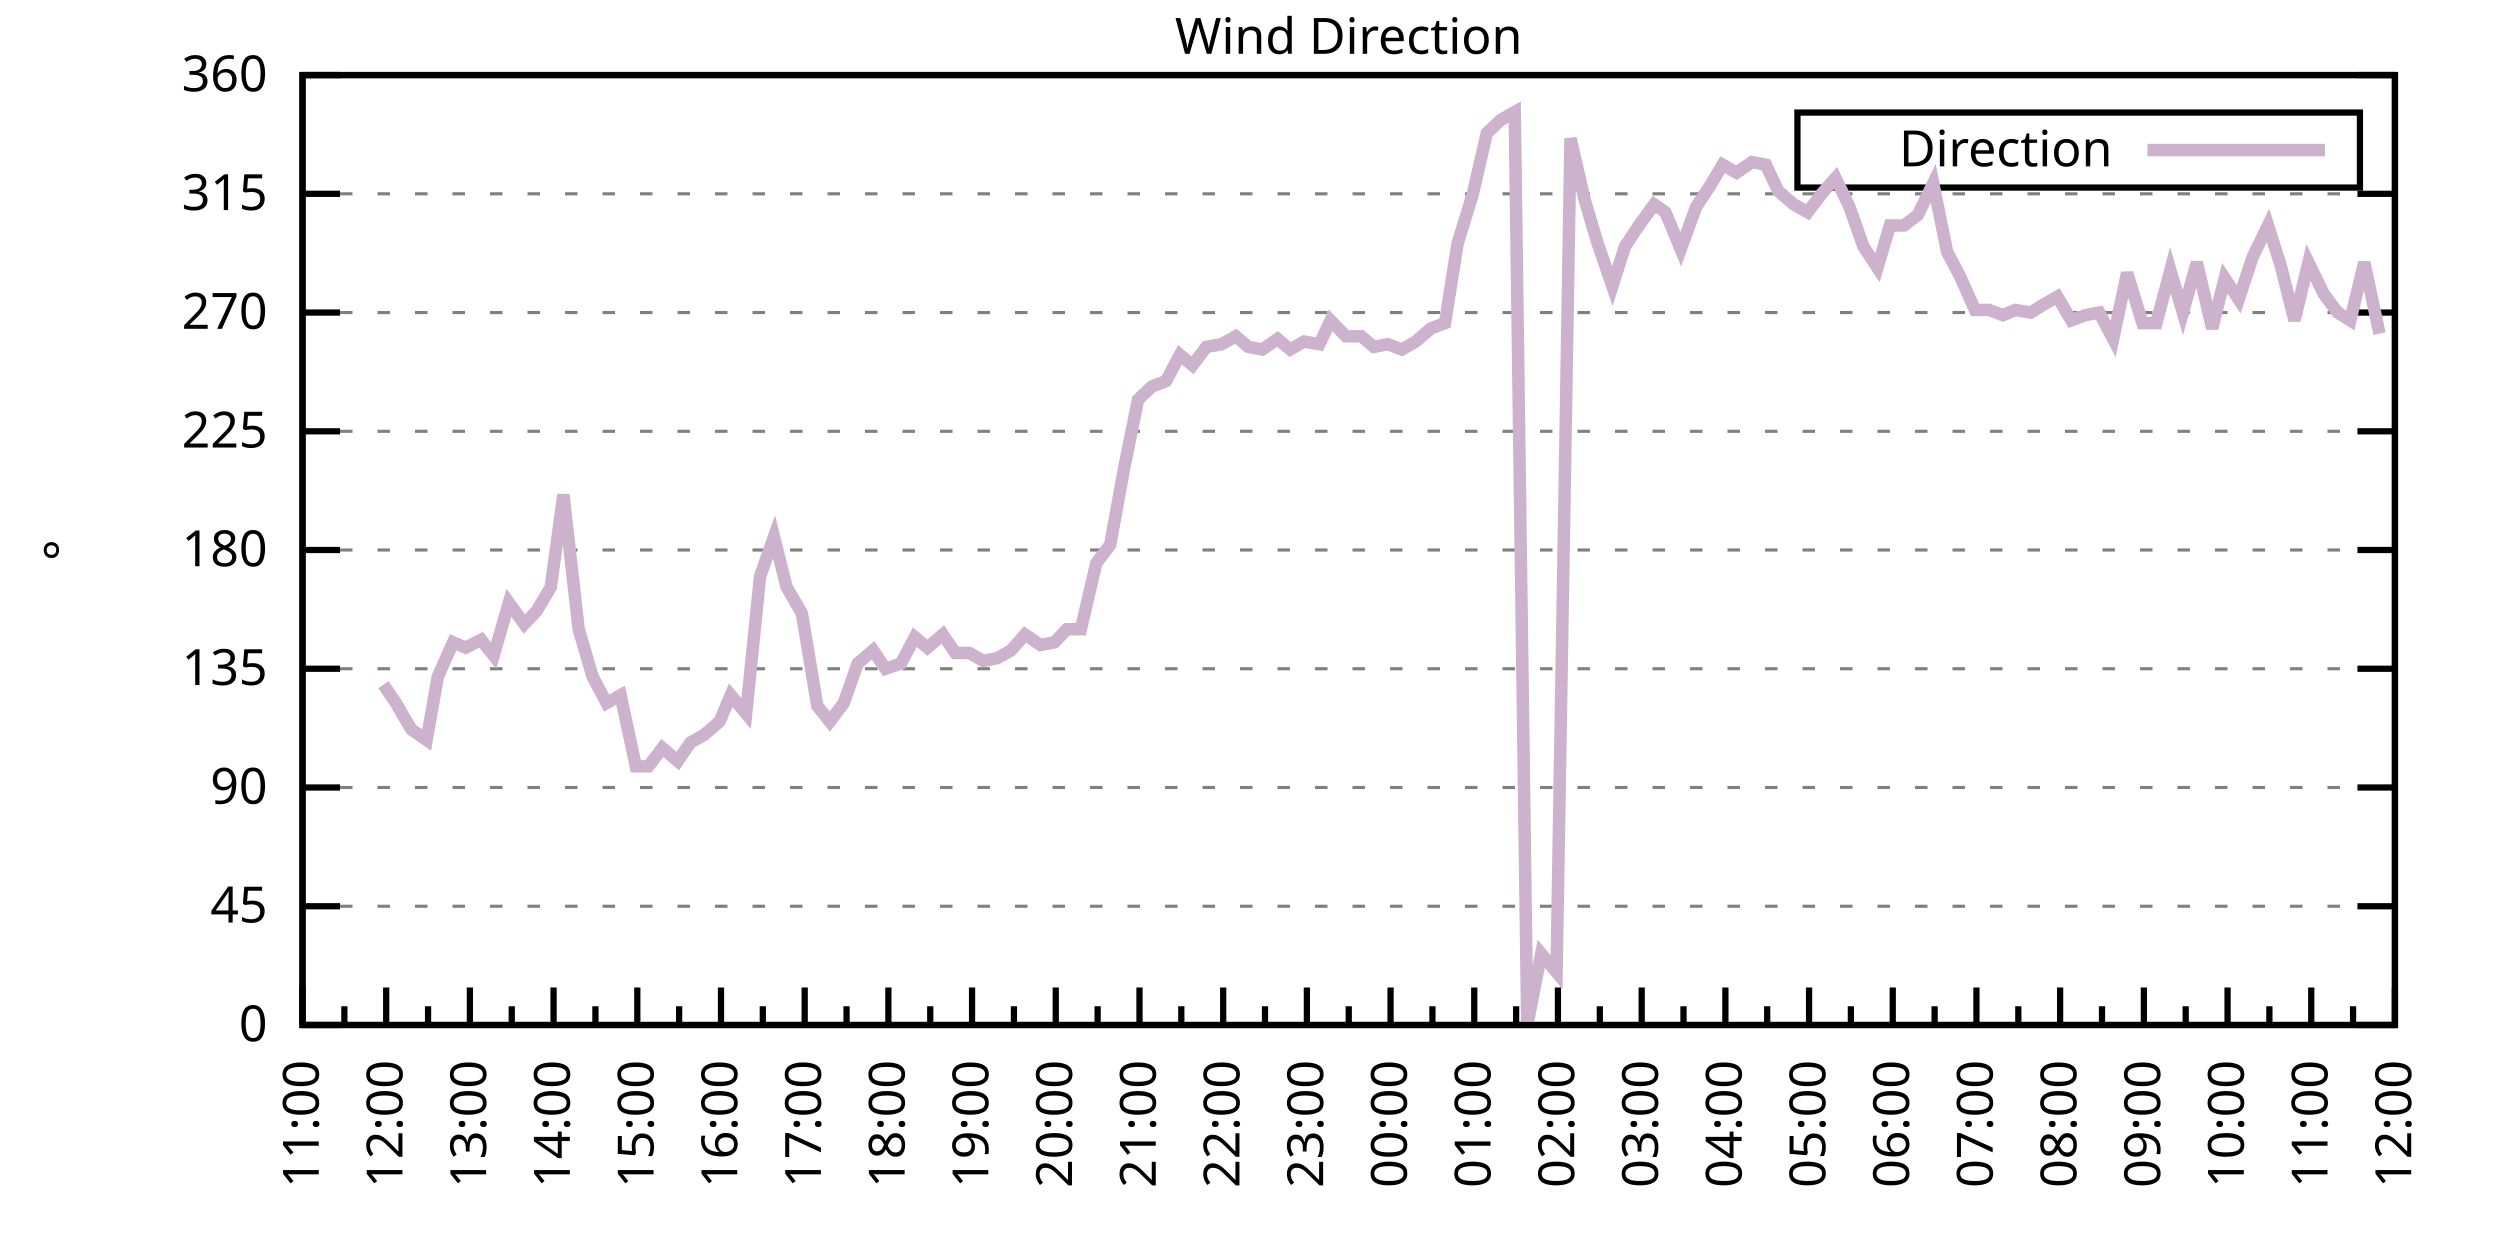
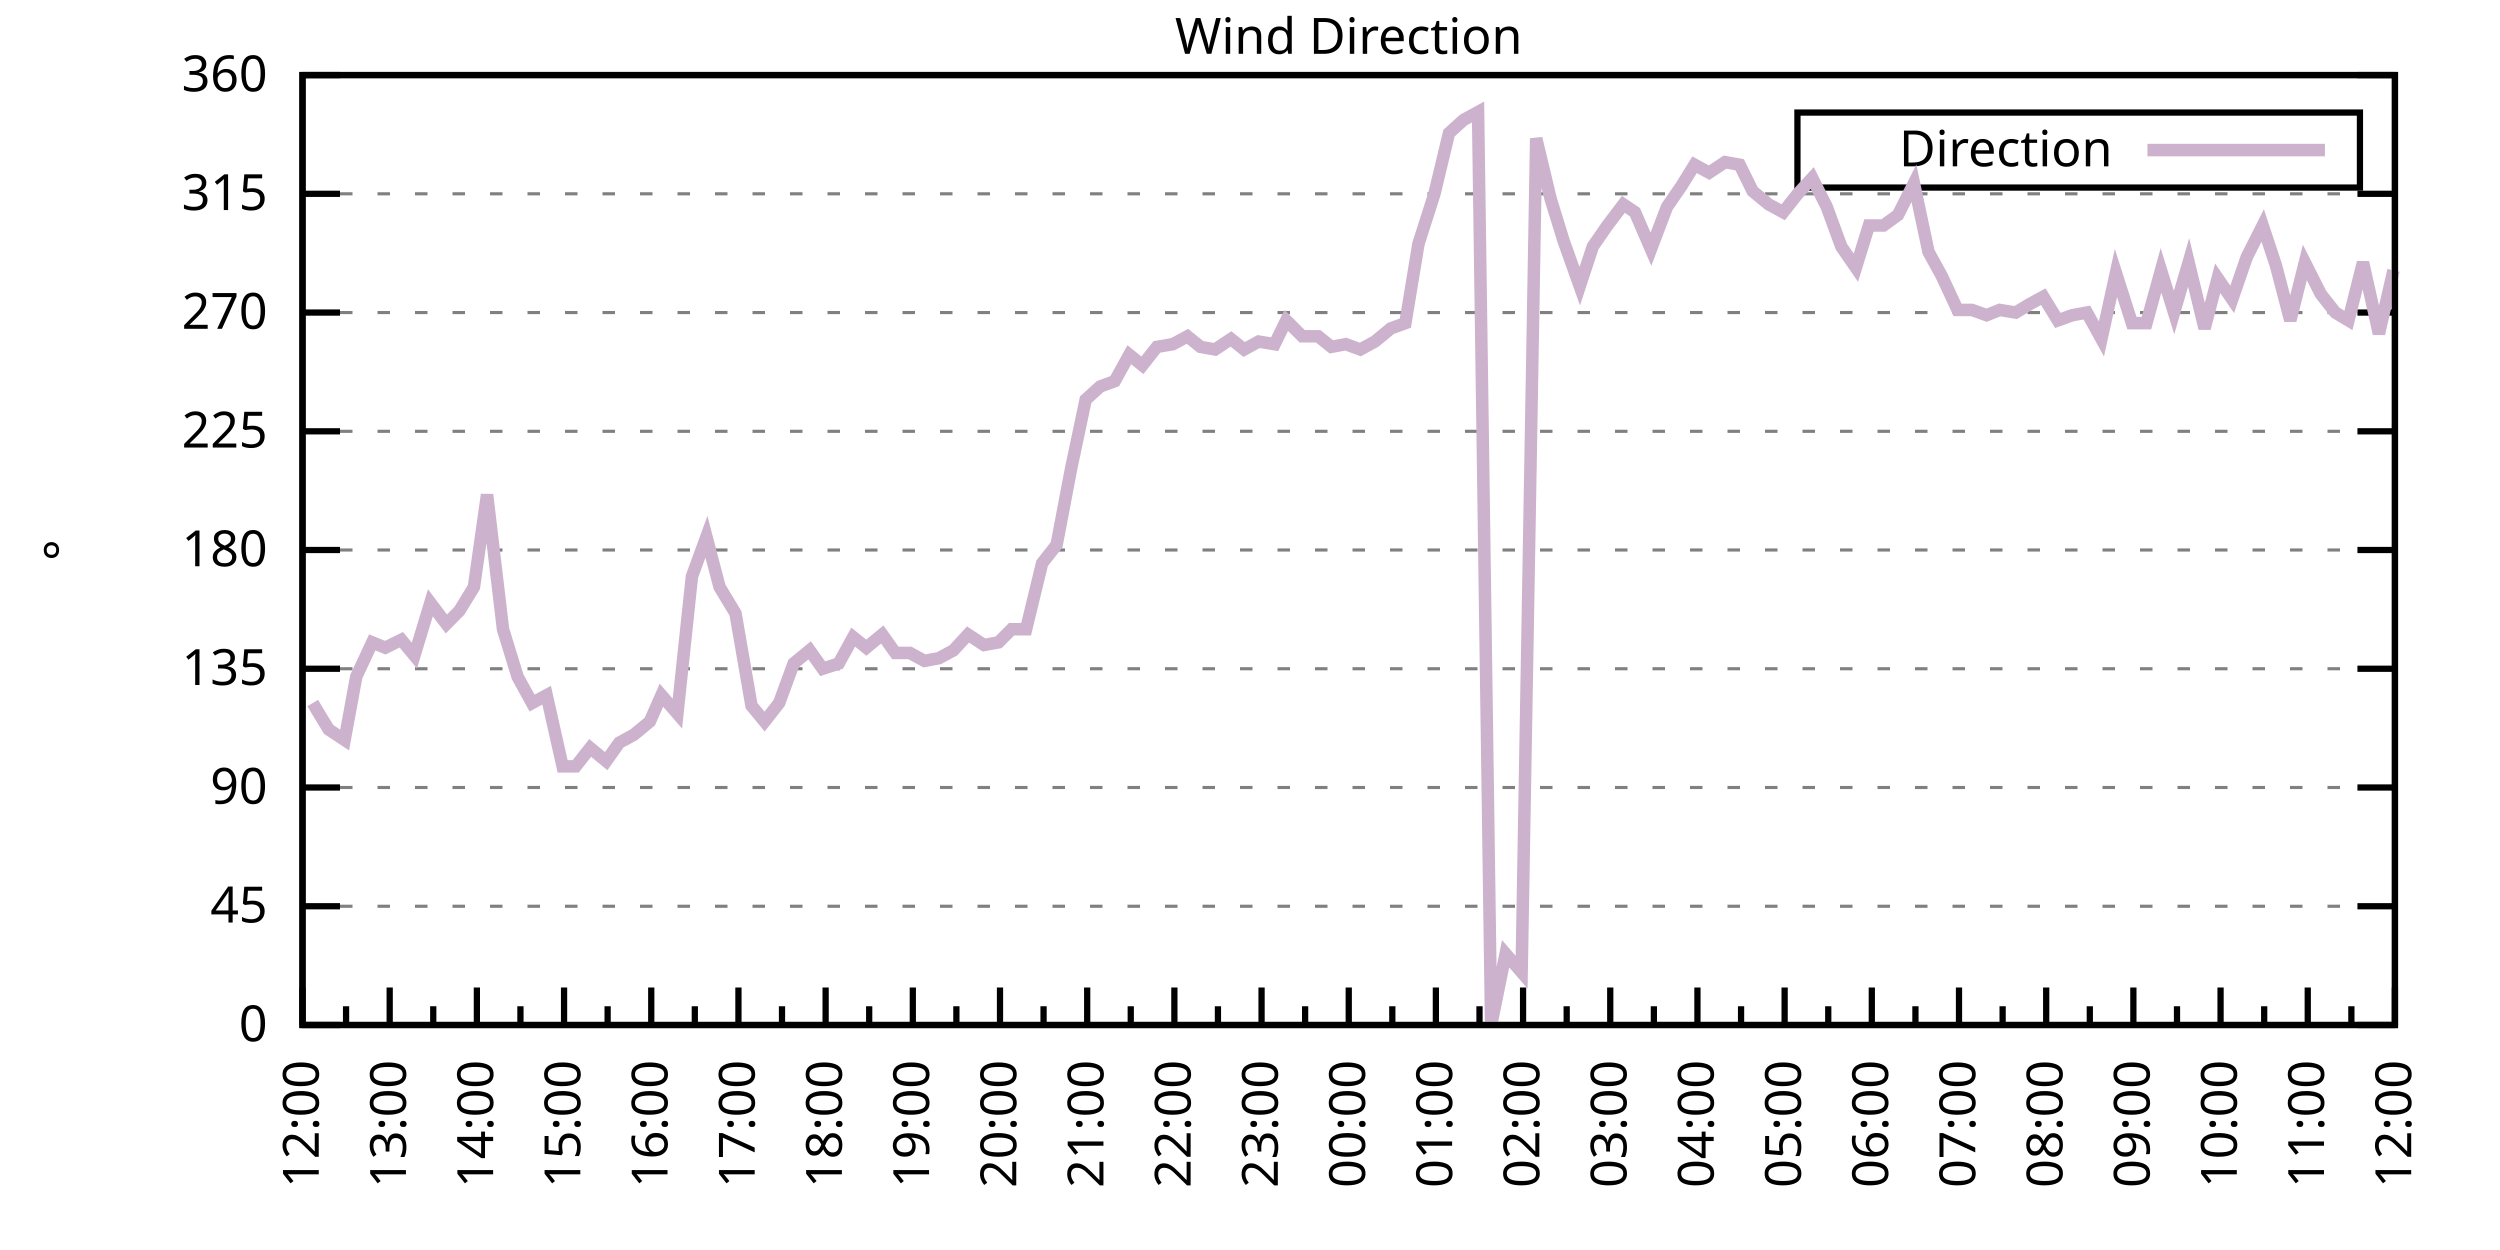
<svg xmlns="http://www.w3.org/2000/svg" xmlns:xlink="http://www.w3.org/1999/xlink" width="400" height="200" viewBox="0 0 400 200">
  <g id="gnuplot_canvas">
    <rect x="0" y="0" width="400" height="200" fill="none" />
    <defs>
      <circle id="gpDot" r="0.5" stroke-width="0.5" stroke="currentColor" />
      <path id="gpPt0" stroke-width="0.333" stroke="currentColor" d="M-1,0 h2 M0,-1 v2" />
      <path id="gpPt1" stroke-width="0.333" stroke="currentColor" d="M-1,-1 L1,1 M1,-1 L-1,1" />
      <path id="gpPt2" stroke-width="0.333" stroke="currentColor" d="M-1,0 L1,0 M0,-1 L0,1 M-1,-1 L1,1 M-1,1 L1,-1" />
      <rect id="gpPt3" stroke-width="0.333" stroke="currentColor" x="-1" y="-1" width="2" height="2" />
      <rect id="gpPt4" stroke-width="0.333" stroke="currentColor" fill="currentColor" x="-1" y="-1" width="2" height="2" />
      <circle id="gpPt5" stroke-width="0.333" stroke="currentColor" cx="0" cy="0" r="1" />
      <use xlink:href="#gpPt5" id="gpPt6" fill="currentColor" stroke="none" />
      <path id="gpPt7" stroke-width="0.333" stroke="currentColor" d="M0,-1.33 L-1.33,0.67 L1.33,0.67 z" />
      <use xlink:href="#gpPt7" id="gpPt8" fill="currentColor" stroke="none" />
      <use xlink:href="#gpPt7" id="gpPt9" stroke="currentColor" transform="rotate(180)" />
      <use xlink:href="#gpPt9" id="gpPt10" fill="currentColor" stroke="none" />
      <use xlink:href="#gpPt3" id="gpPt11" stroke="currentColor" transform="rotate(45)" />
      <use xlink:href="#gpPt11" id="gpPt12" fill="currentColor" stroke="none" />
      <path id="gpPt13" stroke-width="0.333" stroke="currentColor" d="M0,1.330 L1.265,0.411 L0.782,-1.067 L-0.782,-1.076 L-1.265,0.411 z" />
      <use xlink:href="#gpPt13" id="gpPt14" fill="currentColor" stroke="none" />
      <filter id="textbox" filterUnits="objectBoundingBox" x="0" y="0" height="1" width="1">
        <feFlood flood-color="white" flood-opacity="1" result="bgnd" />
        <feComposite in="SourceGraphic" in2="bgnd" operator="atop" />
      </filter>
      <filter id="greybox" filterUnits="objectBoundingBox" x="0" y="0" height="1" width="1">
        <feFlood flood-color="lightgrey" flood-opacity="1" result="grey" />
        <feComposite in="SourceGraphic" in2="grey" operator="atop" />
      </filter>
    </defs>
    <g fill="none" color="white" stroke="currentColor" stroke-width="1.00" stroke-linecap="butt" stroke-linejoin="miter">
</g>
    <g fill="none" color="black" stroke="currentColor" stroke-width="1.00" stroke-linecap="butt" stroke-linejoin="miter">
      <g stroke="none" shape-rendering="crispEdges">
        <polygon fill="rgb(255, 255, 255)" points="48.40,164.00 383.18,164.00 383.18,12.02 48.40,12.02 " />
      </g>
    </g>
    <g fill="none" color="black" stroke="currentColor" stroke-width="1.00" stroke-linecap="butt" stroke-linejoin="miter">
</g>
    <g fill="none" color="black" stroke="black" stroke-width="0.50" stroke-linecap="butt" stroke-linejoin="miter">
</g>
    <g fill="none" color="gray" stroke="currentColor" stroke-width="0.50" stroke-linecap="butt" stroke-linejoin="miter">
      <path stroke="gray" stroke-dasharray="2,4" class="gridline" d="M48.40,164.00 L383.19,164.00  " />
    </g>
    <g fill="none" color="gray" stroke="gray" stroke-width="1.00" stroke-linecap="butt" stroke-linejoin="miter">
</g>
    <g fill="none" color="black" stroke="currentColor" stroke-width="1.00" stroke-linecap="butt" stroke-linejoin="miter">
      <path stroke="black" d="M48.40,164.00 L54.40,164.00 M383.19,164.00 L377.19,164.00  " />
      <g transform="translate(42.80,166.60)" stroke="none" fill="black" font-family="Sans" font-size="8.00" text-anchor="end">
        <text>
          <tspan font-family="Sans"> 0</tspan>
        </text>
      </g>
    </g>
    <g fill="none" color="black" stroke="currentColor" stroke-width="1.00" stroke-linecap="butt" stroke-linejoin="miter">
</g>
    <g fill="none" color="black" stroke="black" stroke-width="0.50" stroke-linecap="butt" stroke-linejoin="miter">
</g>
    <g fill="none" color="gray" stroke="currentColor" stroke-width="0.50" stroke-linecap="butt" stroke-linejoin="miter">
      <path stroke="gray" stroke-dasharray="2,4" class="gridline" d="M48.40,145.00 L383.19,145.00  " />
    </g>
    <g fill="none" color="gray" stroke="gray" stroke-width="1.00" stroke-linecap="butt" stroke-linejoin="miter">
</g>
    <g fill="none" color="black" stroke="currentColor" stroke-width="1.00" stroke-linecap="butt" stroke-linejoin="miter">
      <path stroke="black" d="M48.40,145.00 L54.40,145.00 M383.19,145.00 L377.19,145.00  " />
      <g transform="translate(42.80,147.60)" stroke="none" fill="black" font-family="Sans" font-size="8.00" text-anchor="end">
        <text>
          <tspan font-family="Sans"> 45</tspan>
        </text>
      </g>
    </g>
    <g fill="none" color="black" stroke="currentColor" stroke-width="1.00" stroke-linecap="butt" stroke-linejoin="miter">
</g>
    <g fill="none" color="black" stroke="black" stroke-width="0.50" stroke-linecap="butt" stroke-linejoin="miter">
</g>
    <g fill="none" color="gray" stroke="currentColor" stroke-width="0.50" stroke-linecap="butt" stroke-linejoin="miter">
      <path stroke="gray" stroke-dasharray="2,4" class="gridline" d="M48.40,126.00 L383.19,126.00  " />
    </g>
    <g fill="none" color="gray" stroke="gray" stroke-width="1.00" stroke-linecap="butt" stroke-linejoin="miter">
</g>
    <g fill="none" color="black" stroke="currentColor" stroke-width="1.00" stroke-linecap="butt" stroke-linejoin="miter">
      <path stroke="black" d="M48.40,126.00 L54.40,126.00 M383.19,126.00 L377.19,126.00  " />
      <g transform="translate(42.80,128.60)" stroke="none" fill="black" font-family="Sans" font-size="8.00" text-anchor="end">
        <text>
          <tspan font-family="Sans"> 90</tspan>
        </text>
      </g>
    </g>
    <g fill="none" color="black" stroke="currentColor" stroke-width="1.00" stroke-linecap="butt" stroke-linejoin="miter">
</g>
    <g fill="none" color="black" stroke="black" stroke-width="0.50" stroke-linecap="butt" stroke-linejoin="miter">
</g>
    <g fill="none" color="gray" stroke="currentColor" stroke-width="0.50" stroke-linecap="butt" stroke-linejoin="miter">
      <path stroke="gray" stroke-dasharray="2,4" class="gridline" d="M48.40,107.00 L383.19,107.00  " />
    </g>
    <g fill="none" color="gray" stroke="gray" stroke-width="1.00" stroke-linecap="butt" stroke-linejoin="miter">
</g>
    <g fill="none" color="black" stroke="currentColor" stroke-width="1.00" stroke-linecap="butt" stroke-linejoin="miter">
      <path stroke="black" d="M48.40,107.00 L54.40,107.00 M383.19,107.00 L377.19,107.00  " />
      <g transform="translate(42.80,109.60)" stroke="none" fill="black" font-family="Sans" font-size="8.00" text-anchor="end">
        <text>
          <tspan font-family="Sans"> 135</tspan>
        </text>
      </g>
    </g>
    <g fill="none" color="black" stroke="currentColor" stroke-width="1.00" stroke-linecap="butt" stroke-linejoin="miter">
</g>
    <g fill="none" color="black" stroke="black" stroke-width="0.50" stroke-linecap="butt" stroke-linejoin="miter">
</g>
    <g fill="none" color="gray" stroke="currentColor" stroke-width="0.50" stroke-linecap="butt" stroke-linejoin="miter">
      <path stroke="gray" stroke-dasharray="2,4" class="gridline" d="M48.40,88.00 L383.19,88.00  " />
    </g>
    <g fill="none" color="gray" stroke="gray" stroke-width="1.00" stroke-linecap="butt" stroke-linejoin="miter">
</g>
    <g fill="none" color="black" stroke="currentColor" stroke-width="1.00" stroke-linecap="butt" stroke-linejoin="miter">
      <path stroke="black" d="M48.40,88.00 L54.40,88.00 M383.19,88.00 L377.19,88.00  " />
      <g transform="translate(42.80,90.60)" stroke="none" fill="black" font-family="Sans" font-size="8.00" text-anchor="end">
        <text>
          <tspan font-family="Sans"> 180</tspan>
        </text>
      </g>
    </g>
    <g fill="none" color="black" stroke="currentColor" stroke-width="1.00" stroke-linecap="butt" stroke-linejoin="miter">
</g>
    <g fill="none" color="black" stroke="black" stroke-width="0.50" stroke-linecap="butt" stroke-linejoin="miter">
</g>
    <g fill="none" color="gray" stroke="currentColor" stroke-width="0.50" stroke-linecap="butt" stroke-linejoin="miter">
      <path stroke="gray" stroke-dasharray="2,4" class="gridline" d="M48.40,69.01 L383.19,69.01  " />
    </g>
    <g fill="none" color="gray" stroke="gray" stroke-width="1.00" stroke-linecap="butt" stroke-linejoin="miter">
</g>
    <g fill="none" color="black" stroke="currentColor" stroke-width="1.00" stroke-linecap="butt" stroke-linejoin="miter">
      <path stroke="black" d="M48.40,69.01 L54.40,69.01 M383.19,69.01 L377.19,69.01  " />
      <g transform="translate(42.80,71.61)" stroke="none" fill="black" font-family="Sans" font-size="8.00" text-anchor="end">
        <text>
          <tspan font-family="Sans"> 225</tspan>
        </text>
      </g>
    </g>
    <g fill="none" color="black" stroke="currentColor" stroke-width="1.00" stroke-linecap="butt" stroke-linejoin="miter">
</g>
    <g fill="none" color="black" stroke="black" stroke-width="0.50" stroke-linecap="butt" stroke-linejoin="miter">
</g>
    <g fill="none" color="gray" stroke="currentColor" stroke-width="0.50" stroke-linecap="butt" stroke-linejoin="miter">
      <path stroke="gray" stroke-dasharray="2,4" class="gridline" d="M48.40,50.01 L383.19,50.01  " />
    </g>
    <g fill="none" color="gray" stroke="gray" stroke-width="1.00" stroke-linecap="butt" stroke-linejoin="miter">
</g>
    <g fill="none" color="black" stroke="currentColor" stroke-width="1.00" stroke-linecap="butt" stroke-linejoin="miter">
      <path stroke="black" d="M48.40,50.01 L54.40,50.01 M383.19,50.01 L377.19,50.01  " />
      <g transform="translate(42.80,52.61)" stroke="none" fill="black" font-family="Sans" font-size="8.00" text-anchor="end">
        <text>
          <tspan font-family="Sans"> 270</tspan>
        </text>
      </g>
    </g>
    <g fill="none" color="black" stroke="currentColor" stroke-width="1.00" stroke-linecap="butt" stroke-linejoin="miter">
</g>
    <g fill="none" color="black" stroke="black" stroke-width="0.50" stroke-linecap="butt" stroke-linejoin="miter">
</g>
    <g fill="none" color="gray" stroke="currentColor" stroke-width="0.50" stroke-linecap="butt" stroke-linejoin="miter">
      <path stroke="gray" stroke-dasharray="2,4" class="gridline" d="M48.40,31.01 L383.19,31.01  " />
    </g>
    <g fill="none" color="gray" stroke="gray" stroke-width="1.00" stroke-linecap="butt" stroke-linejoin="miter">
</g>
    <g fill="none" color="black" stroke="currentColor" stroke-width="1.00" stroke-linecap="butt" stroke-linejoin="miter">
      <path stroke="black" d="M48.40,31.01 L54.40,31.01 M383.19,31.01 L377.19,31.01  " />
      <g transform="translate(42.80,33.61)" stroke="none" fill="black" font-family="Sans" font-size="8.00" text-anchor="end">
        <text>
          <tspan font-family="Sans"> 315</tspan>
        </text>
      </g>
    </g>
    <g fill="none" color="black" stroke="currentColor" stroke-width="1.00" stroke-linecap="butt" stroke-linejoin="miter">
</g>
    <g fill="none" color="black" stroke="black" stroke-width="0.50" stroke-linecap="butt" stroke-linejoin="miter">
</g>
    <g fill="none" color="gray" stroke="currentColor" stroke-width="0.50" stroke-linecap="butt" stroke-linejoin="miter">
      <path stroke="gray" stroke-dasharray="2,4" class="gridline" d="M48.40,12.01 L383.19,12.01  " />
    </g>
    <g fill="none" color="gray" stroke="gray" stroke-width="1.00" stroke-linecap="butt" stroke-linejoin="miter">
</g>
    <g fill="none" color="black" stroke="currentColor" stroke-width="1.00" stroke-linecap="butt" stroke-linejoin="miter">
      <path stroke="black" d="M48.40,12.01 L54.40,12.01 M383.19,12.01 L377.19,12.01  " />
      <g transform="translate(42.80,14.61)" stroke="none" fill="black" font-family="Sans" font-size="8.00" text-anchor="end">
        <text>
          <tspan font-family="Sans"> 360</tspan>
        </text>
      </g>
    </g>
    <g fill="none" color="black" stroke="currentColor" stroke-width="1.00" stroke-linecap="butt" stroke-linejoin="miter">
      <path stroke="black" d="M48.40,164.00 L48.40,158.00  " />
      <g transform="translate(51.00,169.60) rotate(270)" stroke="none" fill="black" font-family="Sans" font-size="8.00" text-anchor="end">
        <text>
+           <tspan font-family="Sans">12:00</tspan>
+         </text>
+       </g>
+     </g>
+     <g fill="none" color="black" stroke="currentColor" stroke-width="1.00" stroke-linecap="butt" stroke-linejoin="miter">
+       <path stroke="black" d="M55.37,164.00 L55.37,161.00 M62.35,164.00 L62.35,158.00  " />
+       <g transform="translate(64.95,169.60) rotate(270)" stroke="none" fill="black" font-family="Sans" font-size="8.00" text-anchor="end">
+         <text>
+           <tspan font-family="Sans">13:00</tspan>
+         </text>
+       </g>
+     </g>
+     <g fill="none" color="black" stroke="currentColor" stroke-width="1.00" stroke-linecap="butt" stroke-linejoin="miter">
+       <path stroke="black" d="M69.32,164.00 L69.32,161.00 M76.30,164.00 L76.30,158.00  " />
+       <g transform="translate(78.90,169.60) rotate(270)" stroke="none" fill="black" font-family="Sans" font-size="8.00" text-anchor="end">
+         <text>
+           <tspan font-family="Sans">14:00</tspan>
+         </text>
+       </g>
+     </g>
+     <g fill="none" color="black" stroke="currentColor" stroke-width="1.00" stroke-linecap="butt" stroke-linejoin="miter">
+       <path stroke="black" d="M83.27,164.00 L83.27,161.00 M90.25,164.00 L90.25,158.00  " />
+       <g transform="translate(92.85,169.60) rotate(270)" stroke="none" fill="black" font-family="Sans" font-size="8.00" text-anchor="end">
+         <text>
+           <tspan font-family="Sans">15:00</tspan>
+         </text>
+       </g>
+     </g>
+     <g fill="none" color="black" stroke="currentColor" stroke-width="1.00" stroke-linecap="butt" stroke-linejoin="miter">
+       <path stroke="black" d="M97.22,164.00 L97.22,161.00 M104.20,164.00 L104.20,158.00  " />
+       <g transform="translate(106.80,169.60) rotate(270)" stroke="none" fill="black" font-family="Sans" font-size="8.00" text-anchor="end">
+         <text>
+           <tspan font-family="Sans">16:00</tspan>
+         </text>
+       </g>
+     </g>
+     <g fill="none" color="black" stroke="currentColor" stroke-width="1.00" stroke-linecap="butt" stroke-linejoin="miter">
+       <path stroke="black" d="M111.17,164.00 L111.17,161.00 M118.15,164.00 L118.15,158.00  " />
+       <g transform="translate(120.75,169.60) rotate(270)" stroke="none" fill="black" font-family="Sans" font-size="8.00" text-anchor="end">
+         <text>
+           <tspan font-family="Sans">17:00</tspan>
+         </text>
+       </g>
+     </g>
+     <g fill="none" color="black" stroke="currentColor" stroke-width="1.00" stroke-linecap="butt" stroke-linejoin="miter">
+       <path stroke="black" d="M125.12,164.00 L125.12,161.00 M132.10,164.00 L132.10,158.00  " />
+       <g transform="translate(134.70,169.60) rotate(270)" stroke="none" fill="black" font-family="Sans" font-size="8.00" text-anchor="end">
+         <text>
+           <tspan font-family="Sans">18:00</tspan>
+         </text>
+       </g>
+     </g>
+     <g fill="none" color="black" stroke="currentColor" stroke-width="1.00" stroke-linecap="butt" stroke-linejoin="miter">
+       <path stroke="black" d="M139.07,164.00 L139.07,161.00 M146.05,164.00 L146.05,158.00  " />
+       <g transform="translate(148.65,169.60) rotate(270)" stroke="none" fill="black" font-family="Sans" font-size="8.00" text-anchor="end">
+         <text>
+           <tspan font-family="Sans">19:00</tspan>
+         </text>
+       </g>
+     </g>
+     <g fill="none" color="black" stroke="currentColor" stroke-width="1.00" stroke-linecap="butt" stroke-linejoin="miter">
+       <path stroke="black" d="M153.02,164.00 L153.02,161.00 M160.00,164.00 L160.00,158.00  " />
+       <g transform="translate(162.60,169.60) rotate(270)" stroke="none" fill="black" font-family="Sans" font-size="8.00" text-anchor="end">
+         <text>
+           <tspan font-family="Sans">20:00</tspan>
+         </text>
+       </g>
+     </g>
+     <g fill="none" color="black" stroke="currentColor" stroke-width="1.00" stroke-linecap="butt" stroke-linejoin="miter">
+       <path stroke="black" d="M166.97,164.00 L166.97,161.00 M173.95,164.00 L173.95,158.00  " />
+       <g transform="translate(176.55,169.60) rotate(270)" stroke="none" fill="black" font-family="Sans" font-size="8.00" text-anchor="end">
+         <text>
+           <tspan font-family="Sans">21:00</tspan>
+         </text>
+       </g>
+     </g>
+     <g fill="none" color="black" stroke="currentColor" stroke-width="1.00" stroke-linecap="butt" stroke-linejoin="miter">
+       <path stroke="black" d="M180.92,164.00 L180.92,161.00 M187.90,164.00 L187.90,158.00  " />
+       <g transform="translate(190.50,169.60) rotate(270)" stroke="none" fill="black" font-family="Sans" font-size="8.00" text-anchor="end">
+         <text>
+           <tspan font-family="Sans">22:00</tspan>
+         </text>
+       </g>
+     </g>
+     <g fill="none" color="black" stroke="currentColor" stroke-width="1.00" stroke-linecap="butt" stroke-linejoin="miter">
+       <path stroke="black" d="M194.87,164.00 L194.87,161.00 M201.85,164.00 L201.85,158.00  " />
+       <g transform="translate(204.45,169.60) rotate(270)" stroke="none" fill="black" font-family="Sans" font-size="8.00" text-anchor="end">
+         <text>
+           <tspan font-family="Sans">23:00</tspan>
+         </text>
+       </g>
+     </g>
+     <g fill="none" color="black" stroke="currentColor" stroke-width="1.00" stroke-linecap="butt" stroke-linejoin="miter">
+       <path stroke="black" d="M208.82,164.00 L208.82,161.00 M215.80,164.00 L215.80,158.00  " />
+       <g transform="translate(218.40,169.60) rotate(270)" stroke="none" fill="black" font-family="Sans" font-size="8.00" text-anchor="end">
+         <text>
+           <tspan font-family="Sans">00:00</tspan>
+         </text>
+       </g>
+     </g>
+     <g fill="none" color="black" stroke="currentColor" stroke-width="1.00" stroke-linecap="butt" stroke-linejoin="miter">
+       <path stroke="black" d="M222.77,164.00 L222.77,161.00 M229.74,164.00 L229.74,158.00  " />
+       <g transform="translate(232.34,169.60) rotate(270)" stroke="none" fill="black" font-family="Sans" font-size="8.00" text-anchor="end">
+         <text>
+           <tspan font-family="Sans">01:00</tspan>
+         </text>
+       </g>
+     </g>
+     <g fill="none" color="black" stroke="currentColor" stroke-width="1.00" stroke-linecap="butt" stroke-linejoin="miter">
+       <path stroke="black" d="M236.72,164.00 L236.72,161.00 M243.69,164.00 L243.69,158.00  " />
+       <g transform="translate(246.29,169.60) rotate(270)" stroke="none" fill="black" font-family="Sans" font-size="8.00" text-anchor="end">
+         <text>
+           <tspan font-family="Sans">02:00</tspan>
+         </text>
+       </g>
+     </g>
+     <g fill="none" color="black" stroke="currentColor" stroke-width="1.00" stroke-linecap="butt" stroke-linejoin="miter">
+       <path stroke="black" d="M250.67,164.00 L250.67,161.00 M257.64,164.00 L257.64,158.00  " />
+       <g transform="translate(260.24,169.60) rotate(270)" stroke="none" fill="black" font-family="Sans" font-size="8.00" text-anchor="end">
+         <text>
+           <tspan font-family="Sans">03:00</tspan>
+         </text>
+       </g>
+     </g>
+     <g fill="none" color="black" stroke="currentColor" stroke-width="1.00" stroke-linecap="butt" stroke-linejoin="miter">
+       <path stroke="black" d="M264.62,164.00 L264.62,161.00 M271.59,164.00 L271.59,158.00  " />
+       <g transform="translate(274.19,169.60) rotate(270)" stroke="none" fill="black" font-family="Sans" font-size="8.00" text-anchor="end">
+         <text>
+           <tspan font-family="Sans">04:00</tspan>
+         </text>
+       </g>
+     </g>
+     <g fill="none" color="black" stroke="currentColor" stroke-width="1.00" stroke-linecap="butt" stroke-linejoin="miter">
+       <path stroke="black" d="M278.57,164.00 L278.57,161.00 M285.54,164.00 L285.54,158.00  " />
+       <g transform="translate(288.14,169.60) rotate(270)" stroke="none" fill="black" font-family="Sans" font-size="8.00" text-anchor="end">
+         <text>
+           <tspan font-family="Sans">05:00</tspan>
+         </text>
+       </g>
+     </g>
+     <g fill="none" color="black" stroke="currentColor" stroke-width="1.00" stroke-linecap="butt" stroke-linejoin="miter">
+       <path stroke="black" d="M292.52,164.00 L292.52,161.00 M299.49,164.00 L299.49,158.00  " />
+       <g transform="translate(302.09,169.60) rotate(270)" stroke="none" fill="black" font-family="Sans" font-size="8.00" text-anchor="end">
+         <text>
+           <tspan font-family="Sans">06:00</tspan>
+         </text>
+       </g>
+     </g>
+     <g fill="none" color="black" stroke="currentColor" stroke-width="1.00" stroke-linecap="butt" stroke-linejoin="miter">
+       <path stroke="black" d="M306.47,164.00 L306.47,161.00 M313.44,164.00 L313.44,158.00  " />
+       <g transform="translate(316.04,169.60) rotate(270)" stroke="none" fill="black" font-family="Sans" font-size="8.00" text-anchor="end">
+         <text>
+           <tspan font-family="Sans">07:00</tspan>
+         </text>
+       </g>
+     </g>
+     <g fill="none" color="black" stroke="currentColor" stroke-width="1.00" stroke-linecap="butt" stroke-linejoin="miter">
+       <path stroke="black" d="M320.42,164.00 L320.42,161.00 M327.39,164.00 L327.39,158.00  " />
+       <g transform="translate(329.99,169.60) rotate(270)" stroke="none" fill="black" font-family="Sans" font-size="8.00" text-anchor="end">
+         <text>
+           <tspan font-family="Sans">08:00</tspan>
+         </text>
+       </g>
+     </g>
+     <g fill="none" color="black" stroke="currentColor" stroke-width="1.00" stroke-linecap="butt" stroke-linejoin="miter">
+       <path stroke="black" d="M334.37,164.00 L334.37,161.00 M341.34,164.00 L341.34,158.00  " />
+       <g transform="translate(343.94,169.60) rotate(270)" stroke="none" fill="black" font-family="Sans" font-size="8.00" text-anchor="end">
+         <text>
+           <tspan font-family="Sans">09:00</tspan>
+         </text>
+       </g>
+     </g>
+     <g fill="none" color="black" stroke="currentColor" stroke-width="1.00" stroke-linecap="butt" stroke-linejoin="miter">
+       <path stroke="black" d="M348.32,164.00 L348.32,161.00 M355.29,164.00 L355.29,158.00  " />
+       <g transform="translate(357.89,169.60) rotate(270)" stroke="none" fill="black" font-family="Sans" font-size="8.00" text-anchor="end">
+         <text>
+           <tspan font-family="Sans">10:00</tspan>
+         </text>
+       </g>
+     </g>
+     <g fill="none" color="black" stroke="currentColor" stroke-width="1.00" stroke-linecap="butt" stroke-linejoin="miter">
+       <path stroke="black" d="M362.27,164.00 L362.27,161.00 M369.24,164.00 L369.24,158.00  " />
+       <g transform="translate(371.84,169.60) rotate(270)" stroke="none" fill="black" font-family="Sans" font-size="8.00" text-anchor="end">
+         <text>
          <tspan font-family="Sans">11:00</tspan>
        </text>
      </g>
    </g>
    <g fill="none" color="black" stroke="currentColor" stroke-width="1.00" stroke-linecap="butt" stroke-linejoin="miter">
-       <path stroke="black" d="M55.10,164.00 L55.10,161.00 M61.79,164.00 L61.79,158.00  " />
-       <g transform="translate(64.39,169.60) rotate(270)" stroke="none" fill="black" font-family="Sans" font-size="8.00" text-anchor="end">
-         <text>
-           <tspan font-family="Sans">12:00</tspan>
-         </text>
-       </g>
-     </g>
-     <g fill="none" color="black" stroke="currentColor" stroke-width="1.00" stroke-linecap="butt" stroke-linejoin="miter">
-       <path stroke="black" d="M68.49,164.00 L68.49,161.00 M75.18,164.00 L75.18,158.00  " />
-       <g transform="translate(77.78,169.60) rotate(270)" stroke="none" fill="black" font-family="Sans" font-size="8.00" text-anchor="end">
-         <text>
-           <tspan font-family="Sans">13:00</tspan>
-         </text>
-       </g>
-     </g>
-     <g fill="none" color="black" stroke="currentColor" stroke-width="1.00" stroke-linecap="butt" stroke-linejoin="miter">
-       <path stroke="black" d="M81.88,164.00 L81.88,161.00 M88.57,164.00 L88.57,158.00  " />
-       <g transform="translate(91.17,169.60) rotate(270)" stroke="none" fill="black" font-family="Sans" font-size="8.00" text-anchor="end">
-         <text>
-           <tspan font-family="Sans">14:00</tspan>
-         </text>
-       </g>
-     </g>
-     <g fill="none" color="black" stroke="currentColor" stroke-width="1.00" stroke-linecap="butt" stroke-linejoin="miter">
-       <path stroke="black" d="M95.27,164.00 L95.27,161.00 M101.97,164.00 L101.97,158.00  " />
-       <g transform="translate(104.57,169.60) rotate(270)" stroke="none" fill="black" font-family="Sans" font-size="8.00" text-anchor="end">
-         <text>
-           <tspan font-family="Sans">15:00</tspan>
-         </text>
-       </g>
-     </g>
-     <g fill="none" color="black" stroke="currentColor" stroke-width="1.00" stroke-linecap="butt" stroke-linejoin="miter">
-       <path stroke="black" d="M108.66,164.00 L108.66,161.00 M115.36,164.00 L115.36,158.00  " />
-       <g transform="translate(117.96,169.60) rotate(270)" stroke="none" fill="black" font-family="Sans" font-size="8.00" text-anchor="end">
-         <text>
-           <tspan font-family="Sans">16:00</tspan>
-         </text>
-       </g>
-     </g>
-     <g fill="none" color="black" stroke="currentColor" stroke-width="1.00" stroke-linecap="butt" stroke-linejoin="miter">
-       <path stroke="black" d="M122.05,164.00 L122.05,161.00 M128.75,164.00 L128.75,158.00  " />
-       <g transform="translate(131.35,169.60) rotate(270)" stroke="none" fill="black" font-family="Sans" font-size="8.00" text-anchor="end">
-         <text>
-           <tspan font-family="Sans">17:00</tspan>
-         </text>
-       </g>
-     </g>
-     <g fill="none" color="black" stroke="currentColor" stroke-width="1.00" stroke-linecap="butt" stroke-linejoin="miter">
-       <path stroke="black" d="M135.45,164.00 L135.45,161.00 M142.14,164.00 L142.14,158.00  " />
-       <g transform="translate(144.74,169.60) rotate(270)" stroke="none" fill="black" font-family="Sans" font-size="8.00" text-anchor="end">
-         <text>
-           <tspan font-family="Sans">18:00</tspan>
-         </text>
-       </g>
-     </g>
-     <g fill="none" color="black" stroke="currentColor" stroke-width="1.00" stroke-linecap="butt" stroke-linejoin="miter">
-       <path stroke="black" d="M148.84,164.00 L148.84,161.00 M155.53,164.00 L155.53,158.00  " />
-       <g transform="translate(158.13,169.60) rotate(270)" stroke="none" fill="black" font-family="Sans" font-size="8.00" text-anchor="end">
-         <text>
-           <tspan font-family="Sans">19:00</tspan>
-         </text>
-       </g>
-     </g>
-     <g fill="none" color="black" stroke="currentColor" stroke-width="1.00" stroke-linecap="butt" stroke-linejoin="miter">
-       <path stroke="black" d="M162.23,164.00 L162.23,161.00 M168.92,164.00 L168.92,158.00  " />
-       <g transform="translate(171.52,169.60) rotate(270)" stroke="none" fill="black" font-family="Sans" font-size="8.00" text-anchor="end">
-         <text>
-           <tspan font-family="Sans">20:00</tspan>
-         </text>
-       </g>
-     </g>
-     <g fill="none" color="black" stroke="currentColor" stroke-width="1.00" stroke-linecap="butt" stroke-linejoin="miter">
-       <path stroke="black" d="M175.62,164.00 L175.62,161.00 M182.32,164.00 L182.32,158.00  " />
-       <g transform="translate(184.92,169.60) rotate(270)" stroke="none" fill="black" font-family="Sans" font-size="8.00" text-anchor="end">
-         <text>
-           <tspan font-family="Sans">21:00</tspan>
-         </text>
-       </g>
-     </g>
-     <g fill="none" color="black" stroke="currentColor" stroke-width="1.00" stroke-linecap="butt" stroke-linejoin="miter">
-       <path stroke="black" d="M189.01,164.00 L189.01,161.00 M195.71,164.00 L195.71,158.00  " />
-       <g transform="translate(198.31,169.60) rotate(270)" stroke="none" fill="black" font-family="Sans" font-size="8.00" text-anchor="end">
-         <text>
-           <tspan font-family="Sans">22:00</tspan>
-         </text>
-       </g>
-     </g>
-     <g fill="none" color="black" stroke="currentColor" stroke-width="1.00" stroke-linecap="butt" stroke-linejoin="miter">
-       <path stroke="black" d="M202.40,164.00 L202.40,161.00 M209.10,164.00 L209.10,158.00  " />
-       <g transform="translate(211.70,169.60) rotate(270)" stroke="none" fill="black" font-family="Sans" font-size="8.00" text-anchor="end">
-         <text>
-           <tspan font-family="Sans">23:00</tspan>
-         </text>
-       </g>
-     </g>
-     <g fill="none" color="black" stroke="currentColor" stroke-width="1.00" stroke-linecap="butt" stroke-linejoin="miter">
-       <path stroke="black" d="M215.80,164.00 L215.80,161.00 M222.49,164.00 L222.49,158.00  " />
-       <g transform="translate(225.09,169.60) rotate(270)" stroke="none" fill="black" font-family="Sans" font-size="8.00" text-anchor="end">
-         <text>
-           <tspan font-family="Sans">00:00</tspan>
-         </text>
-       </g>
-     </g>
-     <g fill="none" color="black" stroke="currentColor" stroke-width="1.00" stroke-linecap="butt" stroke-linejoin="miter">
-       <path stroke="black" d="M229.19,164.00 L229.19,161.00 M235.88,164.00 L235.88,158.00  " />
-       <g transform="translate(238.48,169.60) rotate(270)" stroke="none" fill="black" font-family="Sans" font-size="8.00" text-anchor="end">
-         <text>
-           <tspan font-family="Sans">01:00</tspan>
-         </text>
-       </g>
-     </g>
-     <g fill="none" color="black" stroke="currentColor" stroke-width="1.00" stroke-linecap="butt" stroke-linejoin="miter">
-       <path stroke="black" d="M242.58,164.00 L242.58,161.00 M249.27,164.00 L249.27,158.00  " />
-       <g transform="translate(251.87,169.60) rotate(270)" stroke="none" fill="black" font-family="Sans" font-size="8.00" text-anchor="end">
-         <text>
-           <tspan font-family="Sans">02:00</tspan>
-         </text>
-       </g>
-     </g>
-     <g fill="none" color="black" stroke="currentColor" stroke-width="1.00" stroke-linecap="butt" stroke-linejoin="miter">
-       <path stroke="black" d="M255.97,164.00 L255.97,161.00 M262.67,164.00 L262.67,158.00  " />
-       <g transform="translate(265.27,169.60) rotate(270)" stroke="none" fill="black" font-family="Sans" font-size="8.00" text-anchor="end">
-         <text>
-           <tspan font-family="Sans">03:00</tspan>
-         </text>
-       </g>
-     </g>
-     <g fill="none" color="black" stroke="currentColor" stroke-width="1.00" stroke-linecap="butt" stroke-linejoin="miter">
-       <path stroke="black" d="M269.36,164.00 L269.36,161.00 M276.06,164.00 L276.06,158.00  " />
-       <g transform="translate(278.66,169.60) rotate(270)" stroke="none" fill="black" font-family="Sans" font-size="8.00" text-anchor="end">
-         <text>
-           <tspan font-family="Sans">04:00</tspan>
-         </text>
-       </g>
-     </g>
-     <g fill="none" color="black" stroke="currentColor" stroke-width="1.00" stroke-linecap="butt" stroke-linejoin="miter">
-       <path stroke="black" d="M282.75,164.00 L282.75,161.00 M289.45,164.00 L289.45,158.00  " />
-       <g transform="translate(292.05,169.60) rotate(270)" stroke="none" fill="black" font-family="Sans" font-size="8.00" text-anchor="end">
-         <text>
-           <tspan font-family="Sans">05:00</tspan>
-         </text>
-       </g>
-     </g>
-     <g fill="none" color="black" stroke="currentColor" stroke-width="1.00" stroke-linecap="butt" stroke-linejoin="miter">
-       <path stroke="black" d="M296.14,164.00 L296.14,161.00 M302.84,164.00 L302.84,158.00  " />
-       <g transform="translate(305.44,169.60) rotate(270)" stroke="none" fill="black" font-family="Sans" font-size="8.00" text-anchor="end">
-         <text>
-           <tspan font-family="Sans">06:00</tspan>
-         </text>
-       </g>
-     </g>
-     <g fill="none" color="black" stroke="currentColor" stroke-width="1.00" stroke-linecap="butt" stroke-linejoin="miter">
-       <path stroke="black" d="M309.54,164.00 L309.54,161.00 M316.23,164.00 L316.23,158.00  " />
-       <g transform="translate(318.83,169.60) rotate(270)" stroke="none" fill="black" font-family="Sans" font-size="8.00" text-anchor="end">
-         <text>
-           <tspan font-family="Sans">07:00</tspan>
-         </text>
-       </g>
-     </g>
-     <g fill="none" color="black" stroke="currentColor" stroke-width="1.00" stroke-linecap="butt" stroke-linejoin="miter">
-       <path stroke="black" d="M322.93,164.00 L322.93,161.00 M329.62,164.00 L329.62,158.00  " />
-       <g transform="translate(332.22,169.60) rotate(270)" stroke="none" fill="black" font-family="Sans" font-size="8.00" text-anchor="end">
-         <text>
-           <tspan font-family="Sans">08:00</tspan>
-         </text>
-       </g>
-     </g>
-     <g fill="none" color="black" stroke="currentColor" stroke-width="1.00" stroke-linecap="butt" stroke-linejoin="miter">
-       <path stroke="black" d="M336.32,164.00 L336.32,161.00 M343.02,164.00 L343.02,158.00  " />
-       <g transform="translate(345.62,169.60) rotate(270)" stroke="none" fill="black" font-family="Sans" font-size="8.00" text-anchor="end">
-         <text>
-           <tspan font-family="Sans">09:00</tspan>
-         </text>
-       </g>
-     </g>
-     <g fill="none" color="black" stroke="currentColor" stroke-width="1.00" stroke-linecap="butt" stroke-linejoin="miter">
-       <path stroke="black" d="M349.71,164.00 L349.71,161.00 M356.41,164.00 L356.41,158.00  " />
-       <g transform="translate(359.01,169.60) rotate(270)" stroke="none" fill="black" font-family="Sans" font-size="8.00" text-anchor="end">
-         <text>
-           <tspan font-family="Sans">10:00</tspan>
-         </text>
-       </g>
-     </g>
-     <g fill="none" color="black" stroke="currentColor" stroke-width="1.00" stroke-linecap="butt" stroke-linejoin="miter">
-       <path stroke="black" d="M363.10,164.00 L363.10,161.00 M369.80,164.00 L369.80,158.00  " />
-       <g transform="translate(372.40,169.60) rotate(270)" stroke="none" fill="black" font-family="Sans" font-size="8.00" text-anchor="end">
-         <text>
-           <tspan font-family="Sans">11:00</tspan>
-         </text>
-       </g>
-     </g>
-     <g fill="none" color="black" stroke="currentColor" stroke-width="1.00" stroke-linecap="butt" stroke-linejoin="miter">
-       <path stroke="black" d="M376.49,164.00 L376.49,161.00 M383.19,164.00 L383.19,158.00  " />
+       <path stroke="black" d="M376.22,164.00 L376.22,161.00 M383.19,164.00 L383.19,158.00  " />
      <g transform="translate(385.79,169.60) rotate(270)" stroke="none" fill="black" font-family="Sans" font-size="8.00" text-anchor="end">
        <text>
          <tspan font-family="Sans">12:00</tspan>
        </text>
      </g>
    </g>
    <g fill="none" color="black" stroke="currentColor" stroke-width="1.00" stroke-linecap="butt" stroke-linejoin="miter">
</g>
    <g fill="none" color="black" stroke="currentColor" stroke-width="1.00" stroke-linecap="butt" stroke-linejoin="miter">
      <path stroke="black" d="M48.40,12.01 L48.40,164.00 L383.19,164.00 L383.19,12.01 L48.40,12.01 Z  " />
    </g>
    <g fill="none" color="black" stroke="currentColor" stroke-width="1.00" stroke-linecap="butt" stroke-linejoin="miter">
      <g transform="translate(12.80,88.01) rotate(270)" stroke="none" fill="black" font-family="Sans" font-size="8.00" text-anchor="middle">
        <text>
          <tspan font-family="Sans">°</tspan>
        </text>
      </g>
    </g>
    <g fill="none" color="black" stroke="currentColor" stroke-width="1.00" stroke-linecap="butt" stroke-linejoin="miter">
</g>
    <g fill="none" color="black" stroke="currentColor" stroke-width="1.00" stroke-linecap="butt" stroke-linejoin="miter">
      <path stroke="black" d="M287.59,30.01 L287.59,18.01 L377.59,18.01 L377.59,30.01 L287.59,30.01 Z  " />
    </g>
    <g id="Wind_direction_plot_1">
      <g fill="none" color="white" stroke="black" stroke-width="2.00" stroke-linecap="butt" stroke-linejoin="miter">
</g>
      <g fill="none" color="black" stroke="currentColor" stroke-width="2.00" stroke-linecap="butt" stroke-linejoin="miter">
        <g transform="translate(337.99,26.61)" stroke="none" fill="black" font-family="Sans" font-size="8.00" text-anchor="end">
          <text>
            <tspan font-family="Sans">Direction</tspan>
          </text>
        </g>
      </g>
      <g fill="none" color="black" stroke="currentColor" stroke-width="2.00" stroke-linecap="butt" stroke-linejoin="miter">
-         <path stroke="rgb(204, 178, 204)" d="M343.59,24.01 L371.99,24.01 M61.35,109.54 L63.35,112.49 L65.81,116.71 L68.26,118.40 L70.05,108.27 L72.50,102.78   L74.51,103.63 L76.97,102.36 L78.98,104.89 L81.43,96.45 L83.89,99.83 L85.90,97.72 L88.13,93.92 L90.14,79.14   L92.59,100.67 L94.82,108.27 L97.06,112.49 L99.29,111.23 L101.74,122.62 L103.75,122.62 L105.98,119.67 L108.44,121.78   L110.45,118.83 L112.68,117.56 L115.13,115.45 L116.92,111.23 L119.38,114.18 L121.61,92.23 L123.84,85.89 L125.85,93.92   L128.30,98.14 L130.76,112.91 L132.77,115.45 L135.00,112.49 L137.23,106.16 L139.69,104.05 L141.69,107.00 L144.15,106.16   L146.38,101.94 L148.39,103.63 L150.85,101.52 L152.85,104.47 L155.09,104.47 L157.32,105.74 L159.55,105.31 L161.78,104.05   L164.01,101.52 L166.47,103.20 L168.70,102.78 L170.71,100.67 L172.94,100.67 L175.40,90.12 L177.63,87.16 L179.86,74.92   L182.09,63.94 L184.32,61.83 L186.56,60.98 L188.79,56.76 L190.80,58.45 L193.03,55.50 L195.48,55.07 L197.72,53.81   L199.73,55.50 L201.96,55.92 L204.41,54.23 L206.42,55.92 L208.65,54.65 L211.11,55.07 L212.89,51.27 L215.35,53.81   L217.80,53.81 L219.81,55.50 L222.04,55.07 L224.28,55.92 L226.51,54.65 L228.96,52.54 L231.20,51.70 L233.20,39.03   L235.66,31.01 L237.89,21.30 L240.12,19.19 L242.36,17.92 L244.36,164.00 L246.60,152.60 L249.05,155.56 L251.28,22.14   L253.51,31.85 L255.52,38.61 L257.98,45.79 L259.99,39.45 L262.22,36.08 L264.67,32.70 L266.46,33.96 L268.92,39.87   L271.37,33.12 L273.60,29.74 L275.61,26.36 L277.84,27.63 L280.30,25.94 L282.53,26.36 L284.54,30.59 L286.99,32.70   L289.23,33.96 L291.46,31.01 L293.69,28.48 L295.92,33.12 L298.15,39.45 L300.39,42.83 L302.39,36.08 L304.63,36.08   L306.86,34.39 L309.31,29.32 L311.54,40.30 L313.55,44.10 L316.01,49.59 L318.24,49.59 L320.47,50.43 L322.48,49.59   L324.94,50.01 L326.95,48.74 L329.18,47.47 L331.41,51.27 L333.64,50.43 L335.87,50.01 L338.10,54.23 L340.34,43.67   L342.79,51.70 L345.02,51.70 L347.26,43.25 L349.26,50.01 L351.50,41.99 L353.95,52.54 L355.96,44.52 L358.19,47.90   L360.42,41.14 L362.88,36.08 L364.89,42.41 L367.12,51.27 L369.35,41.99 L371.81,47.05 L374.04,50.01 L376.05,51.27   L378.28,41.99 L380.73,53.39  " />
+         <path stroke="rgb(204, 178, 204)" d="M343.59,24.01 L371.99,24.01 M50.03,112.49 L52.58,116.71 L55.14,118.40 L57.00,108.27 L59.56,102.78 L61.65,103.63   L64.21,102.36 L66.30,104.89 L68.86,96.45 L71.42,99.83 L73.51,97.72 L75.83,93.92 L77.93,79.14 L80.48,100.67   L82.81,108.27 L85.13,112.49 L87.46,111.23 L90.02,122.62 L92.11,122.62 L94.43,119.67 L96.99,121.78 L99.08,118.83   L101.41,117.56 L103.97,115.45 L105.83,111.23 L108.38,114.18 L110.71,92.23 L113.03,85.89 L115.13,93.92 L117.68,98.14   L120.24,112.91 L122.33,115.45 L124.66,112.49 L126.98,106.16 L129.54,104.05 L131.63,107.00 L134.19,106.16 L136.51,101.94   L138.61,103.63 L141.16,101.52 L143.26,104.47 L145.58,104.47 L147.91,105.74 L150.23,105.31 L152.56,104.05 L154.88,101.52   L157.44,103.20 L159.76,102.78 L161.86,100.67 L164.18,100.67 L166.74,90.12 L169.06,87.16 L171.39,74.92 L173.71,63.94   L176.04,61.83 L178.36,60.98 L180.69,56.76 L182.78,58.45 L185.11,55.50 L187.66,55.07 L189.99,53.81 L192.08,55.50   L194.41,55.92 L196.96,54.23 L199.06,55.92 L201.38,54.65 L203.94,55.07 L205.80,51.27 L208.36,53.81 L210.91,53.81   L213.01,55.50 L215.33,55.07 L217.65,55.92 L219.98,54.65 L222.54,52.54 L224.86,51.70 L226.95,39.03 L229.51,31.01   L231.84,21.30 L234.16,19.19 L236.49,17.92 L238.58,164.00 L240.90,152.60 L243.46,155.56 L245.79,22.14 L248.11,31.85   L250.20,38.61 L252.76,45.79 L254.85,39.45 L257.18,36.08 L259.74,32.70 L261.60,33.96 L264.15,39.87 L266.71,33.12   L269.04,29.74 L271.13,26.36 L273.45,27.63 L276.01,25.94 L278.34,26.36 L280.43,30.59 L282.99,32.70 L285.31,33.96   L287.64,31.01 L289.96,28.48 L292.29,33.12 L294.61,39.45 L296.94,42.83 L299.03,36.08 L301.35,36.08 L303.68,34.39   L306.23,29.32 L308.56,40.30 L310.65,44.10 L313.21,49.59 L315.53,49.59 L317.86,50.43 L319.95,49.59 L322.51,50.01   L324.60,48.74 L326.93,47.47 L329.25,51.27 L331.58,50.43 L333.90,50.01 L336.23,54.23 L338.55,43.67 L341.11,51.70   L343.43,51.70 L345.76,43.25 L347.85,50.01 L350.18,41.99 L352.73,52.54 L354.83,44.52 L357.15,47.90 L359.48,41.14   L362.03,36.08 L364.13,42.41 L366.45,51.27 L368.78,41.99 L371.33,47.05 L373.66,50.01 L375.75,51.27 L378.08,41.99   L380.63,53.39 L382.96,43.25  " />
      </g>
    </g>
    <g fill="none" color="black" stroke="currentColor" stroke-width="2.00" stroke-linecap="butt" stroke-linejoin="miter">
</g>
    <g fill="none" color="black" stroke="black" stroke-width="1.00" stroke-linecap="butt" stroke-linejoin="miter">
</g>
    <g fill="none" color="black" stroke="currentColor" stroke-width="1.00" stroke-linecap="butt" stroke-linejoin="miter">
      <path stroke="black" d="M48.40,12.01 L48.40,164.00 L383.19,164.00 L383.19,12.01 L48.40,12.01 Z  " />
    </g>
    <g fill="none" color="black" stroke="currentColor" stroke-width="1.00" stroke-linecap="butt" stroke-linejoin="miter">
      <g transform="translate(215.79,8.61)" stroke="none" fill="black" font-family="Sans" font-size="8.00" text-anchor="middle">
        <text>
          <tspan font-family="Sans">Wind Direction</tspan>
        </text>
      </g>
    </g>
    <g fill="none" color="black" stroke="currentColor" stroke-width="1.00" stroke-linecap="butt" stroke-linejoin="miter">
</g>
  </g>
</svg>
